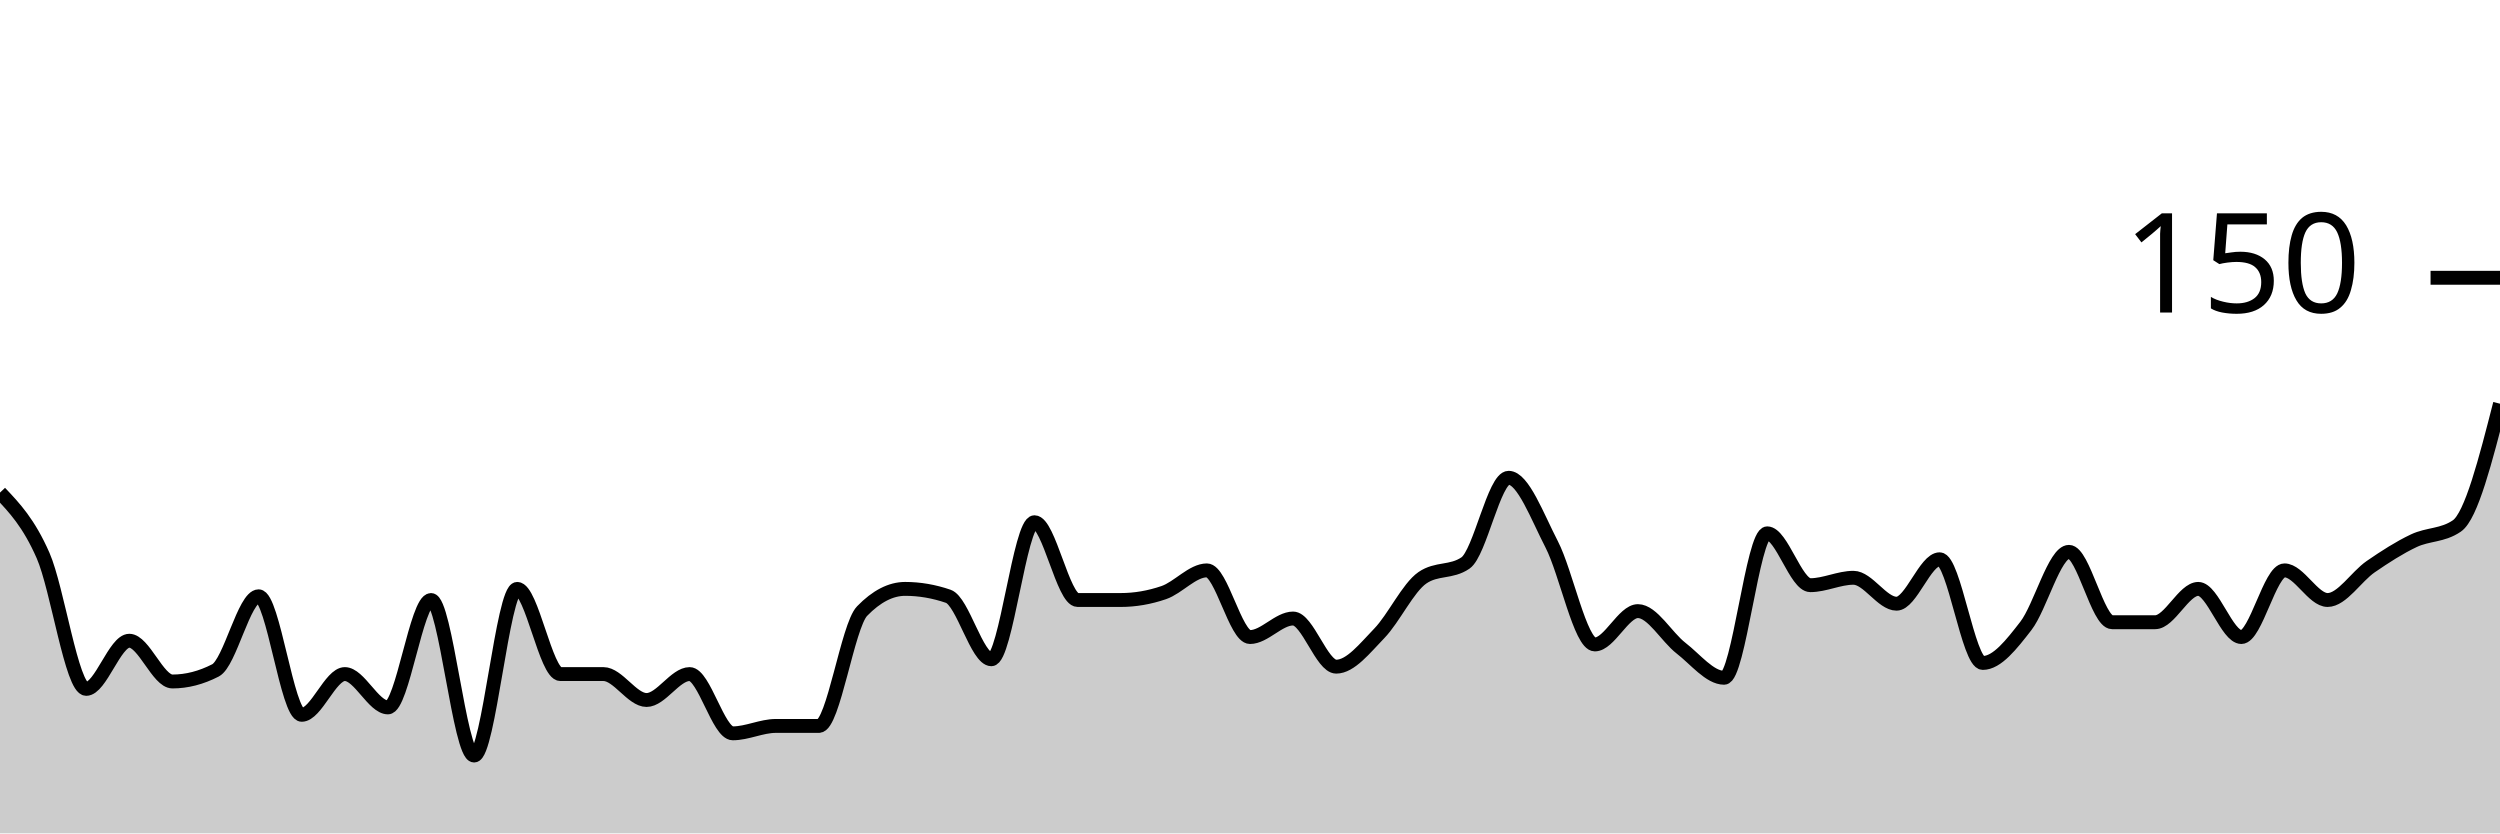
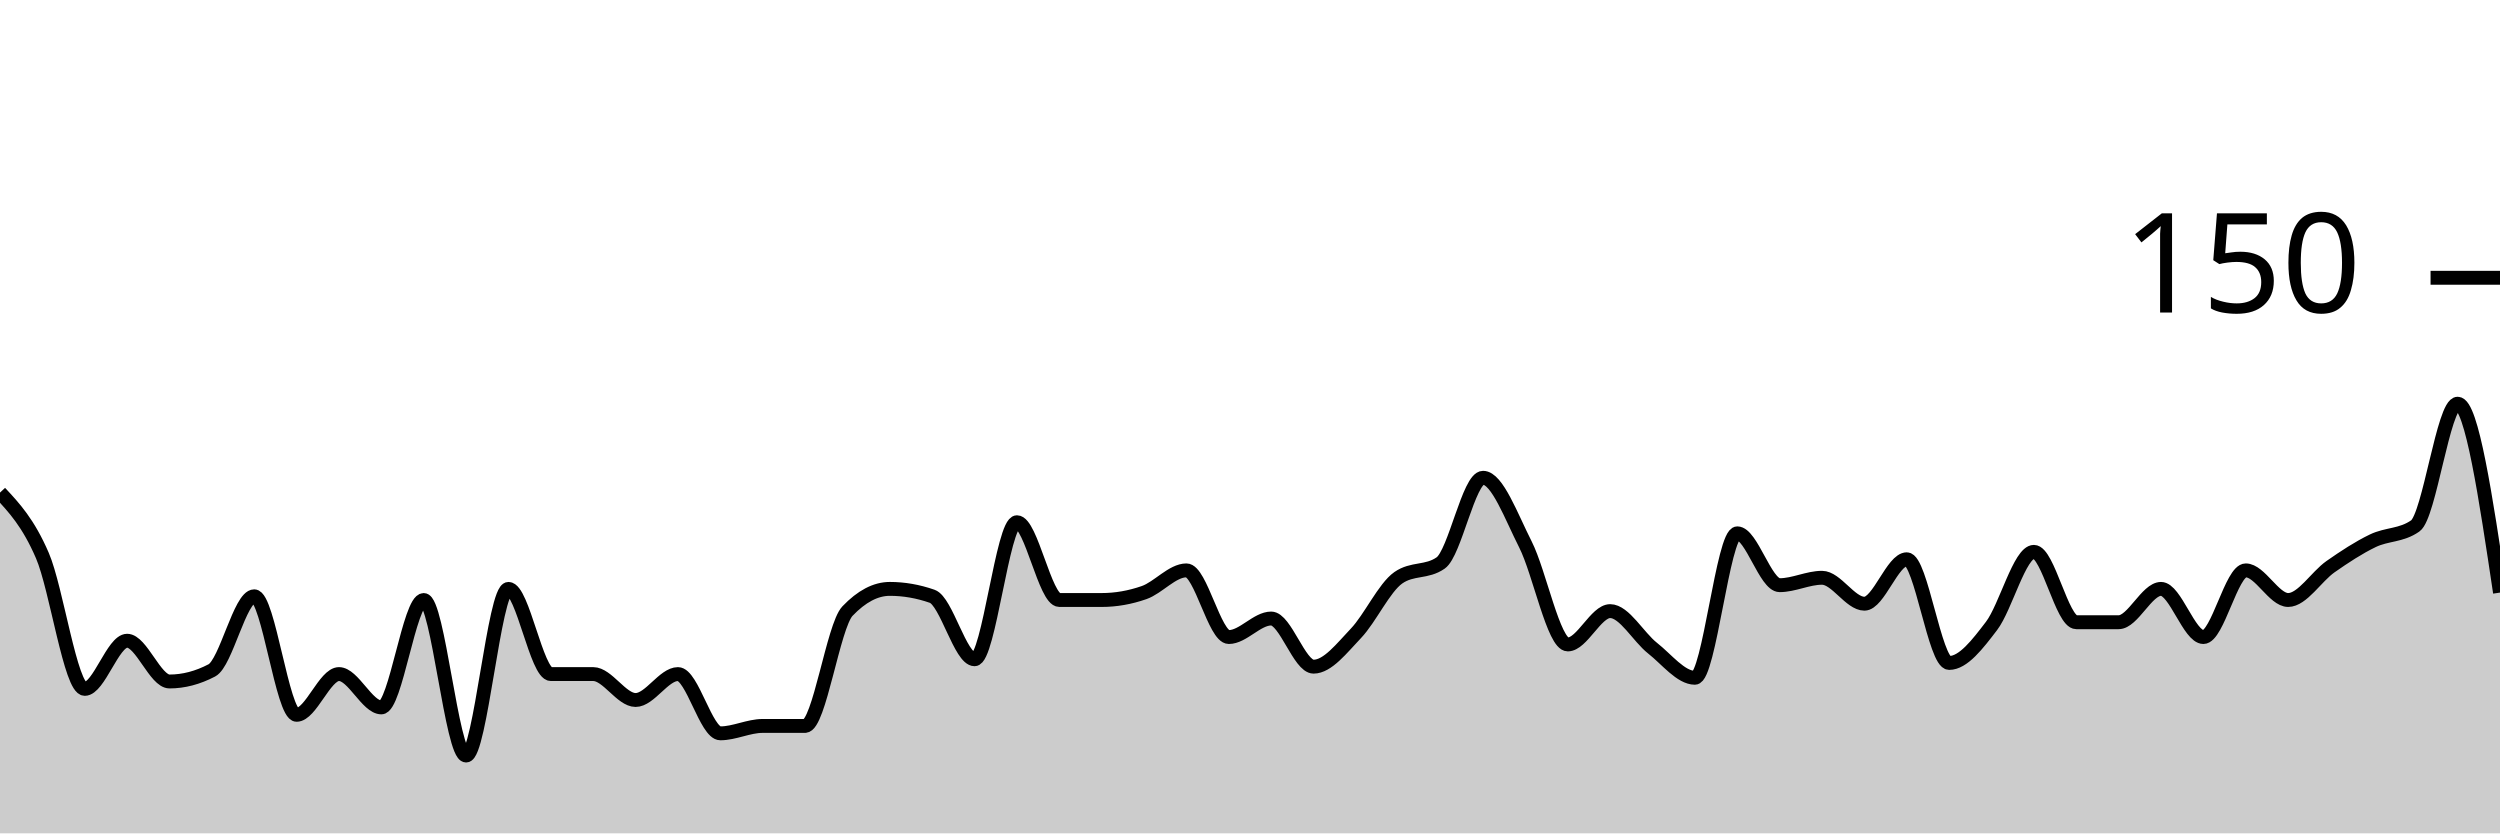
<svg xmlns="http://www.w3.org/2000/svg" viewBox="0 0 180 60">
  <g transform="translate(0,20)">
-     <path class="area" fill="rgba(0, 0, 0, 0.2)" d="M0,15.467C1.034,16.556,2.069,17.644,3.103,20C4.138,22.356,5.172,29.6,6.207,29.6C7.241,29.6,8.276,26.133,9.31,26.133C10.345,26.133,11.379,29.067,12.414,29.067C13.448,29.067,14.483,28.8,15.517,28.267C16.552,27.733,17.586,22.933,18.621,22.933C19.655,22.933,20.69,31.467,21.724,31.467C22.759,31.467,23.793,28.533,24.828,28.533C25.862,28.533,26.897,30.933,27.931,30.933C28.966,30.933,30,23.2,31.034,23.2C32.069,23.2,33.103,34.4,34.138,34.4C35.172,34.4,36.207,22.4,37.241,22.4C38.276,22.4,39.31,28.533,40.345,28.533C41.379,28.533,42.414,28.533,43.448,28.533C44.483,28.533,45.517,30.4,46.552,30.4C47.586,30.4,48.621,28.533,49.655,28.533C50.69,28.533,51.724,32.8,52.759,32.8C53.793,32.8,54.828,32.267,55.862,32.267C56.897,32.267,57.931,32.267,58.966,32.267C60,32.267,61.034,25.067,62.069,24C63.103,22.933,64.138,22.4,65.172,22.4C66.207,22.4,67.241,22.578,68.276,22.933C69.31,23.289,70.345,27.467,71.379,27.467C72.414,27.467,73.448,17.6,74.483,17.6C75.517,17.6,76.552,23.2,77.586,23.2C78.621,23.2,79.655,23.2,80.69,23.2C81.724,23.2,82.759,23.022,83.793,22.667C84.828,22.311,85.862,21.067,86.897,21.067C87.931,21.067,88.966,25.867,90,25.867C91.034,25.867,92.069,24.533,93.103,24.533C94.138,24.533,95.172,28,96.207,28C97.241,28,98.276,26.667,99.31,25.6C100.345,24.533,101.379,22.311,102.414,21.6C103.448,20.889,104.483,21.244,105.517,20.533C106.552,19.822,107.586,14.4,108.621,14.4C109.655,14.4,110.69,17.2,111.724,19.2C112.759,21.2,113.793,26.4,114.828,26.4C115.862,26.4,116.897,24,117.931,24C118.966,24,120,25.867,121.034,26.667C122.069,27.467,123.103,28.8,124.138,28.8C125.172,28.8,126.207,18.4,127.241,18.4C128.276,18.4,129.31,22.133,130.345,22.133C131.379,22.133,132.414,21.6,133.448,21.6C134.483,21.6,135.517,23.467,136.552,23.467C137.586,23.467,138.621,20.267,139.655,20.267C140.69,20.267,141.724,27.733,142.759,27.733C143.793,27.733,144.828,26.4,145.862,25.067C146.897,23.733,147.931,19.733,148.966,19.733C150,19.733,151.034,24.8,152.069,24.8C153.103,24.8,154.138,24.8,155.172,24.8C156.207,24.8,157.241,22.4,158.276,22.4C159.31,22.4,160.345,25.867,161.379,25.867C162.414,25.867,163.448,21.067,164.483,21.067C165.517,21.067,166.552,23.2,167.586,23.2C168.621,23.2,169.655,21.511,170.69,20.8C171.724,20.089,172.759,19.422,173.793,18.933C174.828,18.444,175.862,18.578,176.897,17.867C177.931,17.156,178.966,13.111,180,9.067L180,40C178.966,40,177.931,40,176.897,40C175.862,40,174.828,40,173.793,40C172.759,40,171.724,40,170.69,40C169.655,40,168.621,40,167.586,40C166.552,40,165.517,40,164.483,40C163.448,40,162.414,40,161.379,40C160.345,40,159.31,40,158.276,40C157.241,40,156.207,40,155.172,40C154.138,40,153.103,40,152.069,40C151.034,40,150,40,148.966,40C147.931,40,146.897,40,145.862,40C144.828,40,143.793,40,142.759,40C141.724,40,140.69,40,139.655,40C138.621,40,137.586,40,136.552,40C135.517,40,134.483,40,133.448,40C132.414,40,131.379,40,130.345,40C129.31,40,128.276,40,127.241,40C126.207,40,125.172,40,124.138,40C123.103,40,122.069,40,121.034,40C120,40,118.966,40,117.931,40C116.897,40,115.862,40,114.828,40C113.793,40,112.759,40,111.724,40C110.69,40,109.655,40,108.621,40C107.586,40,106.552,40,105.517,40C104.483,40,103.448,40,102.414,40C101.379,40,100.345,40,99.31,40C98.276,40,97.241,40,96.207,40C95.172,40,94.138,40,93.103,40C92.069,40,91.034,40,90,40C88.966,40,87.931,40,86.897,40C85.862,40,84.828,40,83.793,40C82.759,40,81.724,40,80.69,40C79.655,40,78.621,40,77.586,40C76.552,40,75.517,40,74.483,40C73.448,40,72.414,40,71.379,40C70.345,40,69.31,40,68.276,40C67.241,40,66.207,40,65.172,40C64.138,40,63.103,40,62.069,40C61.034,40,60,40,58.966,40C57.931,40,56.897,40,55.862,40C54.828,40,53.793,40,52.759,40C51.724,40,50.69,40,49.655,40C48.621,40,47.586,40,46.552,40C45.517,40,44.483,40,43.448,40C42.414,40,41.379,40,40.345,40C39.31,40,38.276,40,37.241,40C36.207,40,35.172,40,34.138,40C33.103,40,32.069,40,31.034,40C30,40,28.966,40,27.931,40C26.897,40,25.862,40,24.828,40C23.793,40,22.759,40,21.724,40C20.69,40,19.655,40,18.621,40C17.586,40,16.552,40,15.517,40C14.483,40,13.448,40,12.414,40C11.379,40,10.345,40,9.31,40C8.276,40,7.241,40,6.207,40C5.172,40,4.138,40,3.103,40C2.069,40,1.034,40,0,40Z" />
-     <path class="line" stroke="black" fill="none" d="M0,15.467C1.034,16.556,2.069,17.644,3.103,20C4.138,22.356,5.172,29.6,6.207,29.6C7.241,29.6,8.276,26.133,9.31,26.133C10.345,26.133,11.379,29.067,12.414,29.067C13.448,29.067,14.483,28.8,15.517,28.267C16.552,27.733,17.586,22.933,18.621,22.933C19.655,22.933,20.69,31.467,21.724,31.467C22.759,31.467,23.793,28.533,24.828,28.533C25.862,28.533,26.897,30.933,27.931,30.933C28.966,30.933,30,23.2,31.034,23.2C32.069,23.2,33.103,34.4,34.138,34.4C35.172,34.4,36.207,22.4,37.241,22.4C38.276,22.4,39.31,28.533,40.345,28.533C41.379,28.533,42.414,28.533,43.448,28.533C44.483,28.533,45.517,30.4,46.552,30.4C47.586,30.4,48.621,28.533,49.655,28.533C50.69,28.533,51.724,32.8,52.759,32.8C53.793,32.8,54.828,32.267,55.862,32.267C56.897,32.267,57.931,32.267,58.966,32.267C60,32.267,61.034,25.067,62.069,24C63.103,22.933,64.138,22.4,65.172,22.4C66.207,22.4,67.241,22.578,68.276,22.933C69.31,23.289,70.345,27.467,71.379,27.467C72.414,27.467,73.448,17.6,74.483,17.6C75.517,17.6,76.552,23.2,77.586,23.2C78.621,23.2,79.655,23.2,80.69,23.2C81.724,23.2,82.759,23.022,83.793,22.667C84.828,22.311,85.862,21.067,86.897,21.067C87.931,21.067,88.966,25.867,90,25.867C91.034,25.867,92.069,24.533,93.103,24.533C94.138,24.533,95.172,28,96.207,28C97.241,28,98.276,26.667,99.31,25.6C100.345,24.533,101.379,22.311,102.414,21.6C103.448,20.889,104.483,21.244,105.517,20.533C106.552,19.822,107.586,14.4,108.621,14.4C109.655,14.4,110.69,17.2,111.724,19.2C112.759,21.2,113.793,26.4,114.828,26.4C115.862,26.4,116.897,24,117.931,24C118.966,24,120,25.867,121.034,26.667C122.069,27.467,123.103,28.8,124.138,28.8C125.172,28.8,126.207,18.4,127.241,18.4C128.276,18.4,129.31,22.133,130.345,22.133C131.379,22.133,132.414,21.6,133.448,21.6C134.483,21.6,135.517,23.467,136.552,23.467C137.586,23.467,138.621,20.267,139.655,20.267C140.69,20.267,141.724,27.733,142.759,27.733C143.793,27.733,144.828,26.4,145.862,25.067C146.897,23.733,147.931,19.733,148.966,19.733C150,19.733,151.034,24.8,152.069,24.8C153.103,24.8,154.138,24.8,155.172,24.8C156.207,24.8,157.241,22.4,158.276,22.4C159.31,22.4,160.345,25.867,161.379,25.867C162.414,25.867,163.448,21.067,164.483,21.067C165.517,21.067,166.552,23.2,167.586,23.2C168.621,23.2,169.655,21.511,170.69,20.8C171.724,20.089,172.759,19.422,173.793,18.933C174.828,18.444,175.862,18.578,176.897,17.867C177.931,17.156,178.966,13.111,180,9.067" />
+     <path class="area" fill="rgba(0, 0, 0, 0.2)" d="M0,15.467C1.017,16.556,2.034,17.644,3.051,20C4.068,22.356,5.085,29.6,6.102,29.6C7.119,29.6,8.136,26.133,9.153,26.133C10.169,26.133,11.186,29.067,12.203,29.067C13.22,29.067,14.237,28.8,15.254,28.267C16.271,27.733,17.288,22.933,18.305,22.933C19.322,22.933,20.339,31.467,21.356,31.467C22.373,31.467,23.39,28.533,24.407,28.533C25.424,28.533,26.441,30.933,27.458,30.933C28.475,30.933,29.492,23.2,30.508,23.2C31.525,23.2,32.542,34.4,33.559,34.4C34.576,34.4,35.593,22.4,36.61,22.4C37.627,22.4,38.644,28.533,39.661,28.533C40.678,28.533,41.695,28.533,42.712,28.533C43.729,28.533,44.746,30.4,45.763,30.4C46.78,30.4,47.797,28.533,48.814,28.533C49.831,28.533,50.847,32.8,51.864,32.8C52.881,32.8,53.898,32.267,54.915,32.267C55.932,32.267,56.949,32.267,57.966,32.267C58.983,32.267,60,25.067,61.017,24C62.034,22.933,63.051,22.4,64.068,22.4C65.085,22.4,66.102,22.578,67.119,22.933C68.136,23.289,69.153,27.467,70.169,27.467C71.186,27.467,72.203,17.6,73.22,17.6C74.237,17.6,75.254,23.2,76.271,23.2C77.288,23.2,78.305,23.2,79.322,23.2C80.339,23.2,81.356,23.022,82.373,22.667C83.39,22.311,84.407,21.067,85.424,21.067C86.441,21.067,87.458,25.867,88.475,25.867C89.492,25.867,90.508,24.533,91.525,24.533C92.542,24.533,93.559,28,94.576,28C95.593,28,96.61,26.667,97.627,25.6C98.644,24.533,99.661,22.311,100.678,21.6C101.695,20.889,102.712,21.244,103.729,20.533C104.746,19.822,105.763,14.4,106.78,14.4C107.797,14.4,108.814,17.2,109.831,19.2C110.847,21.2,111.864,26.4,112.881,26.4C113.898,26.4,114.915,24,115.932,24C116.949,24,117.966,25.867,118.983,26.667C120,27.467,121.017,28.8,122.034,28.8C123.051,28.8,124.068,18.4,125.085,18.4C126.102,18.4,127.119,22.133,128.136,22.133C129.153,22.133,130.169,21.6,131.186,21.6C132.203,21.6,133.22,23.467,134.237,23.467C135.254,23.467,136.271,20.267,137.288,20.267C138.305,20.267,139.322,27.733,140.339,27.733C141.356,27.733,142.373,26.4,143.39,25.067C144.407,23.733,145.424,19.733,146.441,19.733C147.458,19.733,148.475,24.8,149.492,24.8C150.508,24.8,151.525,24.8,152.542,24.8C153.559,24.8,154.576,22.4,155.593,22.4C156.61,22.4,157.627,25.867,158.644,25.867C159.661,25.867,160.678,21.067,161.695,21.067C162.712,21.067,163.729,23.2,164.746,23.2C165.763,23.2,166.78,21.511,167.797,20.8C168.814,20.089,169.831,19.422,170.847,18.933C171.864,18.444,172.881,18.578,173.898,17.867C174.915,17.156,175.932,9.067,176.949,9.067C177.966,9.067,178.983,15.867,180,22.667L180,40C178.983,40,177.966,40,176.949,40C175.932,40,174.915,40,173.898,40C172.881,40,171.864,40,170.847,40C169.831,40,168.814,40,167.797,40C166.78,40,165.763,40,164.746,40C163.729,40,162.712,40,161.695,40C160.678,40,159.661,40,158.644,40C157.627,40,156.61,40,155.593,40C154.576,40,153.559,40,152.542,40C151.525,40,150.508,40,149.492,40C148.475,40,147.458,40,146.441,40C145.424,40,144.407,40,143.39,40C142.373,40,141.356,40,140.339,40C139.322,40,138.305,40,137.288,40C136.271,40,135.254,40,134.237,40C133.22,40,132.203,40,131.186,40C130.169,40,129.153,40,128.136,40C127.119,40,126.102,40,125.085,40C124.068,40,123.051,40,122.034,40C121.017,40,120,40,118.983,40C117.966,40,116.949,40,115.932,40C114.915,40,113.898,40,112.881,40C111.864,40,110.847,40,109.831,40C108.814,40,107.797,40,106.78,40C105.763,40,104.746,40,103.729,40C102.712,40,101.695,40,100.678,40C99.661,40,98.644,40,97.627,40C96.61,40,95.593,40,94.576,40C93.559,40,92.542,40,91.525,40C90.508,40,89.492,40,88.475,40C87.458,40,86.441,40,85.424,40C84.407,40,83.39,40,82.373,40C81.356,40,80.339,40,79.322,40C78.305,40,77.288,40,76.271,40C75.254,40,74.237,40,73.22,40C72.203,40,71.186,40,70.169,40C69.153,40,68.136,40,67.119,40C66.102,40,65.085,40,64.068,40C63.051,40,62.034,40,61.017,40C60,40,58.983,40,57.966,40C56.949,40,55.932,40,54.915,40C53.898,40,52.881,40,51.864,40C50.847,40,49.831,40,48.814,40C47.797,40,46.78,40,45.763,40C44.746,40,43.729,40,42.712,40C41.695,40,40.678,40,39.661,40C38.644,40,37.627,40,36.61,40C35.593,40,34.576,40,33.559,40C32.542,40,31.525,40,30.508,40C29.492,40,28.475,40,27.458,40C26.441,40,25.424,40,24.407,40C23.39,40,22.373,40,21.356,40C20.339,40,19.322,40,18.305,40C17.288,40,16.271,40,15.254,40C14.237,40,13.22,40,12.203,40C11.186,40,10.169,40,9.153,40C8.136,40,7.119,40,6.102,40C5.085,40,4.068,40,3.051,40C2.034,40,1.017,40,0,40Z" />
+     <path class="line" stroke="black" fill="none" d="M0,15.467C1.017,16.556,2.034,17.644,3.051,20C4.068,22.356,5.085,29.6,6.102,29.6C7.119,29.6,8.136,26.133,9.153,26.133C10.169,26.133,11.186,29.067,12.203,29.067C13.22,29.067,14.237,28.8,15.254,28.267C16.271,27.733,17.288,22.933,18.305,22.933C19.322,22.933,20.339,31.467,21.356,31.467C22.373,31.467,23.39,28.533,24.407,28.533C25.424,28.533,26.441,30.933,27.458,30.933C28.475,30.933,29.492,23.2,30.508,23.2C31.525,23.2,32.542,34.4,33.559,34.4C34.576,34.4,35.593,22.4,36.61,22.4C37.627,22.4,38.644,28.533,39.661,28.533C40.678,28.533,41.695,28.533,42.712,28.533C43.729,28.533,44.746,30.4,45.763,30.4C46.78,30.4,47.797,28.533,48.814,28.533C49.831,28.533,50.847,32.8,51.864,32.8C52.881,32.8,53.898,32.267,54.915,32.267C55.932,32.267,56.949,32.267,57.966,32.267C58.983,32.267,60,25.067,61.017,24C62.034,22.933,63.051,22.4,64.068,22.4C65.085,22.4,66.102,22.578,67.119,22.933C68.136,23.289,69.153,27.467,70.169,27.467C71.186,27.467,72.203,17.6,73.22,17.6C74.237,17.6,75.254,23.2,76.271,23.2C77.288,23.2,78.305,23.2,79.322,23.2C80.339,23.2,81.356,23.022,82.373,22.667C83.39,22.311,84.407,21.067,85.424,21.067C86.441,21.067,87.458,25.867,88.475,25.867C89.492,25.867,90.508,24.533,91.525,24.533C92.542,24.533,93.559,28,94.576,28C95.593,28,96.61,26.667,97.627,25.6C98.644,24.533,99.661,22.311,100.678,21.6C101.695,20.889,102.712,21.244,103.729,20.533C104.746,19.822,105.763,14.4,106.78,14.4C107.797,14.4,108.814,17.2,109.831,19.2C110.847,21.2,111.864,26.4,112.881,26.4C113.898,26.4,114.915,24,115.932,24C116.949,24,117.966,25.867,118.983,26.667C120,27.467,121.017,28.8,122.034,28.8C123.051,28.8,124.068,18.4,125.085,18.4C126.102,18.4,127.119,22.133,128.136,22.133C129.153,22.133,130.169,21.6,131.186,21.6C132.203,21.6,133.22,23.467,134.237,23.467C135.254,23.467,136.271,20.267,137.288,20.267C138.305,20.267,139.322,27.733,140.339,27.733C141.356,27.733,142.373,26.4,143.39,25.067C144.407,23.733,145.424,19.733,146.441,19.733C147.458,19.733,148.475,24.8,149.492,24.8C150.508,24.8,151.525,24.8,152.542,24.8C153.559,24.8,154.576,22.4,155.593,22.4C156.61,22.4,157.627,25.867,158.644,25.867C159.661,25.867,160.678,21.067,161.695,21.067C162.712,21.067,163.729,23.2,164.746,23.2C165.763,23.2,166.78,21.511,167.797,20.8C168.814,20.089,169.831,19.422,170.847,18.933C171.864,18.444,172.881,18.578,173.898,17.867C174.915,17.156,175.932,9.067,176.949,9.067C177.966,9.067,178.983,15.867,180,22.667" />
    <path class="axis-ceiling" stroke-width="1" stroke="black" fill="none" d="M175,0L180,0" />
    <text class="axis-ceiling-label" font-family="sans-serif" text-anchor="end" font-size="10px" x="170" y="2.5">150</text>
  </g>
</svg>
